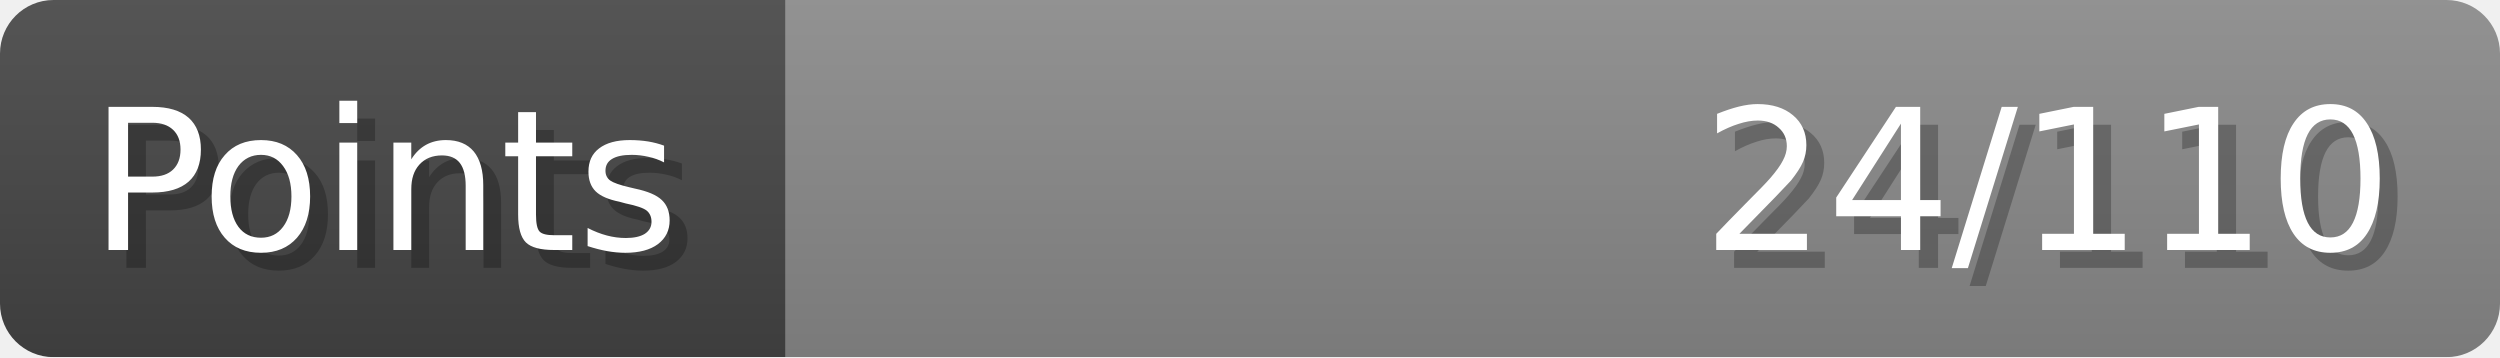
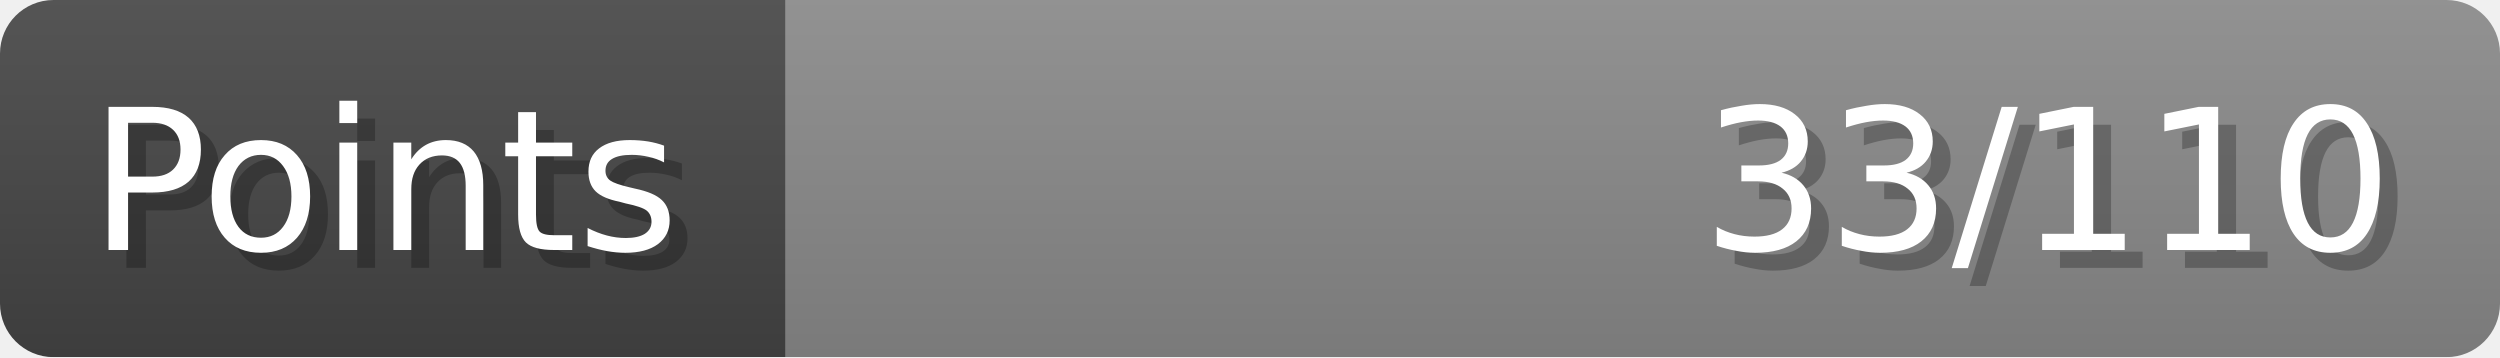
- <svg xmlns="http://www.w3.org/2000/svg" width="140px" height="20px" role="img" aria-label="Points: 24/110">
+ <svg xmlns="http://www.w3.org/2000/svg" width="140px" height="20px" role="img" aria-label="Points: 33/110">
  <linearGradient id="a" x2="0" y2="100%">
    <stop offset="0" stop-opacity=".1" stop-color="#EEE" />
    <stop offset="1" stop-opacity=".1" />
  </linearGradient>
  <mask id="m">
    <rect width="100%" height="100%" rx="3" fill="#FFF" />
  </mask>
  <g mask="url(#m)">
    <rect x="0" y="0" width="44" height="20" fill="#444" />
    <svg x="44" y="0" width="96" height="20">
      <rect width="100%" height="100%" fill="#888888" />
      <rect width="0%" height="100%" fill="#33CC11" transform="">
-         <animate attributeName="width" begin="0.5s" dur="600ms" from="0%" to="21%" repeatCount="1" fill="freeze" calcMode="spline" keyTimes="0; 1" keySplines="0.3, 0.61, 0.355, 1" />
+         <animate attributeName="width" begin="0.5s" dur="600ms" from="0%" to="30%" repeatCount="1" fill="freeze" calcMode="spline" keyTimes="0; 1" keySplines="0.3, 0.61, 0.355, 1" />
      </rect>
    </svg>
    <rect width="140" height="20" fill="url(#a)" />
  </g>
  <g aria-hidden="true" font-size="11" font-family="Verdana, DejaVu Sans, sans-serif" fill="#FFFFFF">
    <text x="6" y="15" fill="#000" opacity="0.25">Points</text>
    <text x="5" y="14">Points</text>
-     <text x="135" y="15" fill="#000" opacity="0.25" text-anchor="end">24/110</text>
-     <text x="134" y="14" text-anchor="end">24/110</text>
+     <text x="135" y="15" fill="#000" opacity="0.25" text-anchor="end">33/110</text>
+     <text x="134" y="14" text-anchor="end">33/110</text>
  </g>
</svg>
